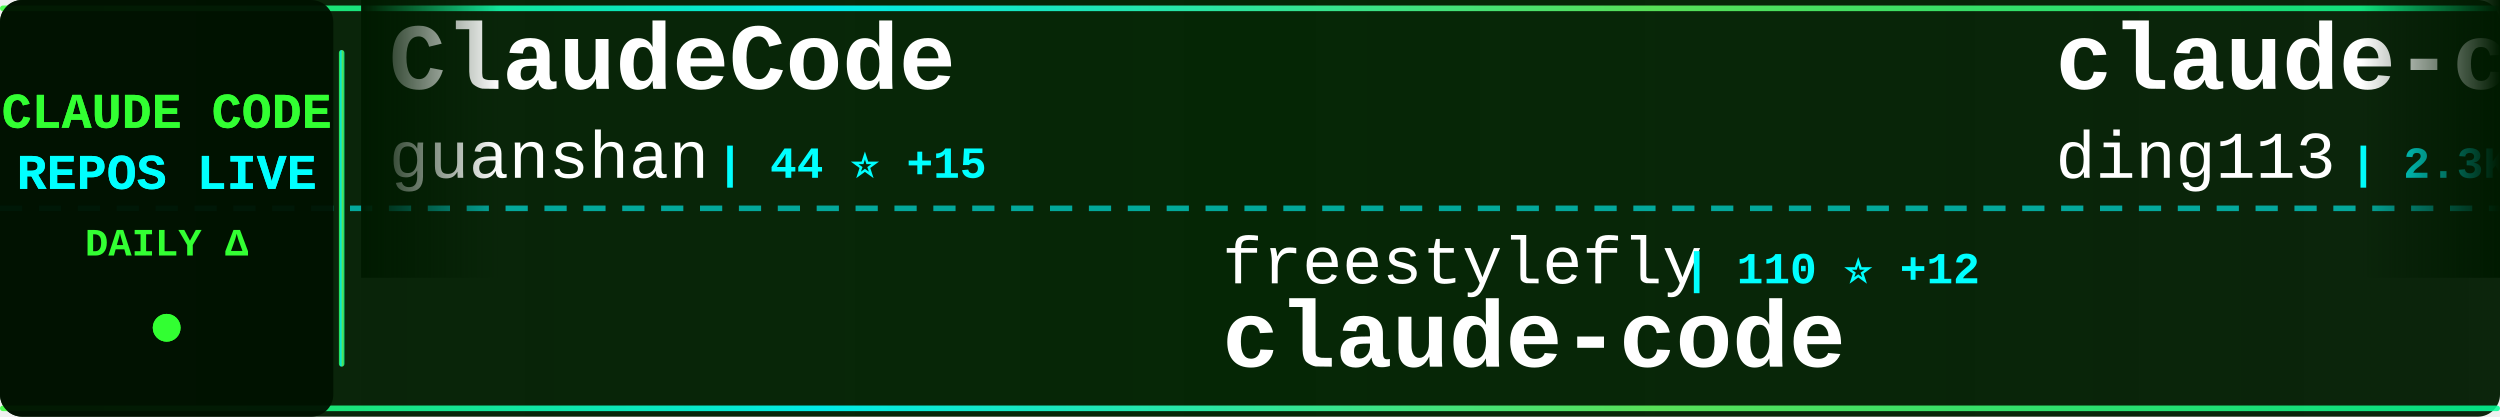
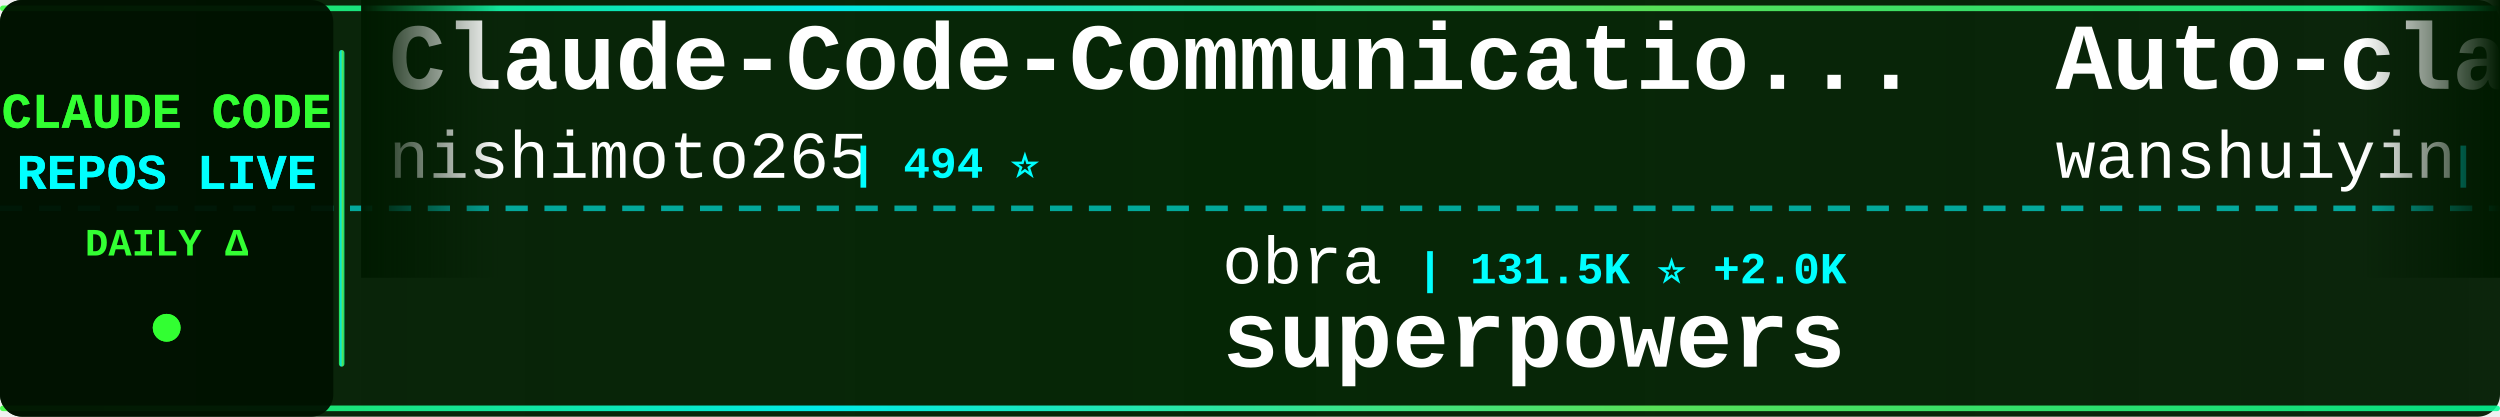
<svg xmlns="http://www.w3.org/2000/svg" width="900" height="150">
  <defs>
    <linearGradient id="tickerBg" x1="0%" y1="0%" x2="100%" y2="0%">
      <stop offset="0%" style="stop-color:#001a00;stop-opacity:0.95" />
      <stop offset="50%" style="stop-color:#002200;stop-opacity:0.98" />
      <stop offset="100%" style="stop-color:#001a00;stop-opacity:0.95" />
    </linearGradient>
    <linearGradient id="borderGrad" x1="0%" y1="0%" x2="100%" y2="0%">
      <stop offset="0%" style="stop-color:#33ff33;stop-opacity:0.85">
        <animate attributeName="stop-opacity" values="0.85;1;0.85" dur="2s" repeatCount="indefinite" />
      </stop>
      <stop offset="33%" style="stop-color:#00ffff;stop-opacity:0.9">
        <animate attributeName="stop-opacity" values="0.9;1;0.9" dur="2.2s" repeatCount="indefinite" />
      </stop>
      <stop offset="66%" style="stop-color:#66ff66;stop-opacity:0.85">
        <animate attributeName="stop-opacity" values="0.85;1;0.85" dur="1.8s" repeatCount="indefinite" />
      </stop>
      <stop offset="100%" style="stop-color:#00ff99;stop-opacity:0.85">
        <animate attributeName="stop-opacity" values="0.85;1;0.85" dur="2s" repeatCount="indefinite" />
      </stop>
    </linearGradient>
    <filter id="textGlow">
      <feGaussianBlur stdDeviation="0.1" result="coloredBlur" />
      <feMerge>
        <feMergeNode in="coloredBlur" />
        <feMergeNode in="SourceGraphic" />
      </feMerge>
    </filter>
    <filter id="metricGlow">
      <feGaussianBlur stdDeviation="0.2" result="coloredBlur" />
      <feMerge>
        <feMergeNode in="coloredBlur" />
        <feMergeNode in="SourceGraphic" />
      </feMerge>
    </filter>
    <linearGradient id="leftFade" x1="0%" y1="0%" x2="100%" y2="0%">
      <stop offset="0%" style="stop-color:#001a00;stop-opacity:1" />
      <stop offset="100%" style="stop-color:#001a00;stop-opacity:0" />
    </linearGradient>
    <linearGradient id="rightFade" x1="0%" y1="0%" x2="100%" y2="0%">
      <stop offset="0%" style="stop-color:#001a00;stop-opacity:0" />
      <stop offset="100%" style="stop-color:#001a00;stop-opacity:1" />
    </linearGradient>
  </defs>
  <rect width="900" height="150" fill="url(#tickerBg)" rx="8" />
  <rect x="0" y="2" width="900" height="2" fill="url(#borderGrad)" rx="1" />
  <rect x="0" y="146" width="900" height="2" fill="url(#borderGrad)" rx="1" />
  <line x1="0" y1="75" x2="900" y2="75" stroke="#00ffff" stroke-width="2" stroke-dasharray="8 6" opacity="0.6" />
  <rect x="0" y="0" width="120" height="150" fill="#001100" opacity="0.95" rx="8" />
  <text x="60" y="46" font-family="'Courier New', monospace" font-size="18" font-weight="bold" fill="#33ff33" text-anchor="middle" filter="url(#textGlow)">
    CLAUDE CODE
  </text>
  <text x="60" y="68" font-family="'Courier New', monospace" font-size="18" font-weight="bold" fill="#00ffff" text-anchor="middle" filter="url(#textGlow)">
    REPOS LIVE
  </text>
  <text x="60" y="92" font-family="'Courier New', monospace" font-size="14" font-weight="bold" fill="#33ff33" text-anchor="middle">
    DAILY Δ
  </text>
  <circle cx="60" cy="118" r="5" fill="#33ff33" filter="url(#metricGlow)">
    <animate attributeName="r" values="4;6;4" dur="1.5s" repeatCount="indefinite" />
    <animate attributeName="opacity" values="0.6;1;0.6" dur="1.5s" repeatCount="indefinite" />
  </circle>
  <rect x="122" y="18" width="2" height="114" fill="url(#borderGrad)" rx="1" />
  <clipPath id="tickerClip">
    <rect x="130" y="0" width="770" height="150" />
  </clipPath>
  <g clip-path="url(#tickerClip)">
    <g id="tickerItems">
      <animateTransform attributeName="transform" attributeType="XML" type="translate" from="0 0" to="-3000 0" dur="54s" repeatCount="indefinite" />
      <g transform="translate(0, 0)">
-         <text x="140" y="32" font-family="'Courier New', monospace" font-size="34" font-weight="bold" fill="#ffffff">ClaudeCode</text>
-         <text x="140" y="64" font-family="'Courier New', monospace" font-size="24" font-weight="normal" fill="#ffffff" opacity="1.0">guanshan</text>
-         <text x="258" y="64" font-family="'Courier New', monospace" font-size="16" font-weight="bold" fill="#00ffff"> | 44 ⭐ +15</text>
-       </g>
-       <g transform="translate(300, 0)">
-         <text x="140" y="102" font-family="'Courier New', monospace" font-size="24" font-weight="normal" fill="#ffffff" opacity="1.0">freestylefly</text>
-         <text x="306" y="102" font-family="'Courier New', monospace" font-size="16" font-weight="bold" fill="#00ffff"> | 110 ⭐ +12</text>
-         <text x="140" y="132" font-family="'Courier New', monospace" font-size="34" font-weight="bold" fill="#ffffff">claude-code</text>
-       </g>
-       <g transform="translate(600, 0)">
-         <text x="140" y="32" font-family="'Courier New', monospace" font-size="34" font-weight="bold" fill="#ffffff">claude-code-hub</text>
-         <text x="140" y="64" font-family="'Courier New', monospace" font-size="24" font-weight="normal" fill="#ffffff" opacity="1.0">ding113</text>
-         <text x="246" y="64" font-family="'Courier New', monospace" font-size="16" font-weight="bold" fill="#00ffff"> | 2.3K ⭐ +19</text>
-       </g>
-       <g transform="translate(900, 0)">
-         <text x="140" y="102" font-family="'Courier New', monospace" font-size="24" font-weight="normal" fill="#ffffff" opacity="1.0">Piebald-AI</text>
-         <text x="282" y="102" font-family="'Courier New', monospace" font-size="16" font-weight="bold" fill="#00ffff"> | 8.0K ⭐ +288</text>
-         <text x="140" y="132" font-family="'Courier New', monospace" font-size="34" font-weight="bold" fill="#ffffff">claude-code-system-promp...</text>
-       </g>
-       <g transform="translate(1200, 0)">
-         <text x="140" y="32" font-family="'Courier New', monospace" font-size="34" font-weight="bold" fill="#ffffff">claude-code-action</text>
-         <text x="140" y="64" font-family="'Courier New', monospace" font-size="24" font-weight="normal" fill="#ffffff" opacity="1.0">anthropics</text>
-         <text x="282" y="64" font-family="'Courier New', monospace" font-size="16" font-weight="bold" fill="#00ffff"> | 6.8K ⭐ +35</text>
-       </g>
-       <g transform="translate(1500, 0)">
-         <text x="140" y="102" font-family="'Courier New', monospace" font-size="24" font-weight="normal" fill="#ffffff" opacity="1.0">eyaltoledano</text>
-         <text x="306" y="102" font-family="'Courier New', monospace" font-size="16" font-weight="bold" fill="#00ffff"> | 26.4K ⭐ +25</text>
-         <text x="140" y="132" font-family="'Courier New', monospace" font-size="34" font-weight="bold" fill="#ffffff">claude-task-master</text>
-       </g>
-       <g transform="translate(1800, 0)">
-         <text x="140" y="32" font-family="'Courier New', monospace" font-size="34" font-weight="bold" fill="#ffffff">claude-code-sourcemap</text>
-         <text x="140" y="64" font-family="'Courier New', monospace" font-size="24" font-weight="normal" fill="#ffffff" opacity="1.0">Hyper66666</text>
-         <text x="282" y="64" font-family="'Courier New', monospace" font-size="16" font-weight="bold" fill="#00ffff"> | 180 ⭐ +27</text>
-       </g>
-       <g transform="translate(2100, 0)">
-         <text x="140" y="102" font-family="'Courier New', monospace" font-size="24" font-weight="normal" fill="#ffffff" opacity="1.0">alex000kim</text>
-         <text x="282" y="102" font-family="'Courier New', monospace" font-size="16" font-weight="bold" fill="#00ffff"> | 159 ⭐ +61</text>
-         <text x="140" y="132" font-family="'Courier New', monospace" font-size="34" font-weight="bold" fill="#ffffff">claude-code</text>
-       </g>
-       <g transform="translate(2400, 0)">
        <text x="140" y="32" font-family="'Courier New', monospace" font-size="34" font-weight="bold" fill="#ffffff">Claude-Code-Communicatio...</text>
        <text x="140" y="64" font-family="'Courier New', monospace" font-size="24" font-weight="normal" fill="#ffffff" opacity="1.0">nishimoto265</text>
        <text x="306" y="64" font-family="'Courier New', monospace" font-size="16" font-weight="bold" fill="#00ffff"> | 494 ⭐</text>
      </g>
+       <g transform="translate(300, 0)">
+         <text x="140" y="102" font-family="'Courier New', monospace" font-size="24" font-weight="normal" fill="#ffffff" opacity="1.0">obra</text>
+         <text x="210" y="102" font-family="'Courier New', monospace" font-size="16" font-weight="bold" fill="#00ffff"> | 131.5K ⭐ +2.0K</text>
+         <text x="140" y="132" font-family="'Courier New', monospace" font-size="34" font-weight="bold" fill="#ffffff">superpowers</text>
+       </g>
+       <g transform="translate(600, 0)">
+         <text x="140" y="32" font-family="'Courier New', monospace" font-size="34" font-weight="bold" fill="#ffffff">Auto-claude-code-researc...</text>
+         <text x="140" y="64" font-family="'Courier New', monospace" font-size="24" font-weight="normal" fill="#ffffff" opacity="1.0">wanshuiyin</text>
+         <text x="282" y="64" font-family="'Courier New', monospace" font-size="16" font-weight="bold" fill="#00ffff"> | 5.3K ⭐ +147</text>
+       </g>
+       <g transform="translate(900, 0)">
+         <text x="140" y="102" font-family="'Courier New', monospace" font-size="24" font-weight="normal" fill="#ffffff" opacity="1.0">anthropics</text>
+         <text x="282" y="102" font-family="'Courier New', monospace" font-size="16" font-weight="bold" fill="#00ffff"> | 4.1K ⭐ +15</text>
+         <text x="140" y="132" font-family="'Courier New', monospace" font-size="34" font-weight="bold" fill="#ffffff">claude-code-security-rev...</text>
+       </g>
+       <g transform="translate(1200, 0)">
+         <text x="140" y="32" font-family="'Courier New', monospace" font-size="34" font-weight="bold" fill="#ffffff">claude-code</text>
+         <text x="140" y="64" font-family="'Courier New', monospace" font-size="24" font-weight="normal" fill="#ffffff" opacity="1.0">freestylefly</text>
+         <text x="306" y="64" font-family="'Courier New', monospace" font-size="16" font-weight="bold" fill="#00ffff"> | 111 ⭐ +7</text>
+       </g>
+       <g transform="translate(1500, 0)">
+         <text x="140" y="102" font-family="'Courier New', monospace" font-size="24" font-weight="normal" fill="#ffffff" opacity="1.0">Maciek-roboblog</text>
+         <text x="342" y="102" font-family="'Courier New', monospace" font-size="16" font-weight="bold" fill="#00ffff"> | 7.3K ⭐ +36</text>
+         <text x="140" y="132" font-family="'Courier New', monospace" font-size="34" font-weight="bold" fill="#ffffff">Claude-Code-Usage-Monito...</text>
+       </g>
+       <g transform="translate(1800, 0)">
+         <text x="140" y="32" font-family="'Courier New', monospace" font-size="34" font-weight="bold" fill="#ffffff">claude-code-templates</text>
+         <text x="140" y="64" font-family="'Courier New', monospace" font-size="24" font-weight="normal" fill="#ffffff" opacity="1.0">davila7</text>
+         <text x="246" y="64" font-family="'Courier New', monospace" font-size="16" font-weight="bold" fill="#00ffff"> | 24.0K ⭐ +71</text>
+       </g>
+       <g transform="translate(2100, 0)">
+         <text x="140" y="102" font-family="'Courier New', monospace" font-size="24" font-weight="normal" fill="#ffffff" opacity="1.0">zebbern</text>
+         <text x="246" y="102" font-family="'Courier New', monospace" font-size="16" font-weight="bold" fill="#00ffff"> | 3.8K ⭐ +13</text>
+         <text x="140" y="132" font-family="'Courier New', monospace" font-size="34" font-weight="bold" fill="#ffffff">claude-code-guide</text>
+       </g>
+       <g transform="translate(2400, 0)">
+         <text x="140" y="32" font-family="'Courier New', monospace" font-size="34" font-weight="bold" fill="#ffffff">claude-code-sourcemap</text>
+         <text x="140" y="64" font-family="'Courier New', monospace" font-size="24" font-weight="normal" fill="#ffffff" opacity="1.0">ChinaSiro</text>
+         <text x="270" y="64" font-family="'Courier New', monospace" font-size="16" font-weight="bold" fill="#00ffff"> | 7.9K ⭐ +939</text>
+       </g>
      <g transform="translate(2700, 0)">
-         <text x="140" y="102" font-family="'Courier New', monospace" font-size="24" font-weight="normal" fill="#ffffff" opacity="1.0">bfly123</text>
-         <text x="246" y="102" font-family="'Courier New', monospace" font-size="16" font-weight="bold" fill="#00ffff"> | 2.0K ⭐ +23</text>
-         <text x="140" y="132" font-family="'Courier New', monospace" font-size="34" font-weight="bold" fill="#ffffff">claude_code_bridge</text>
+         <text x="140" y="102" font-family="'Courier New', monospace" font-size="24" font-weight="normal" fill="#ffffff" opacity="1.0">qwibitai</text>
+         <text x="258" y="102" font-family="'Courier New', monospace" font-size="16" font-weight="bold" fill="#00ffff"> | 26.3K ⭐ +122</text>
+         <text x="140" y="132" font-family="'Courier New', monospace" font-size="34" font-weight="bold" fill="#ffffff">nanoclaw</text>
      </g>
      <g transform="translate(3000, 0)">
-         <text x="140" y="32" font-family="'Courier New', monospace" font-size="34" font-weight="bold" fill="#ffffff">ClaudeCode</text>
-         <text x="140" y="64" font-family="'Courier New', monospace" font-size="24" font-weight="normal" fill="#ffffff" opacity="1.0">guanshan</text>
-         <text x="258" y="64" font-family="'Courier New', monospace" font-size="16" font-weight="bold" fill="#00ffff"> | 44 ⭐ +15</text>
+         <text x="140" y="32" font-family="'Courier New', monospace" font-size="34" font-weight="bold" fill="#ffffff">Claude-Code-Communicatio...</text>
+         <text x="140" y="64" font-family="'Courier New', monospace" font-size="24" font-weight="normal" fill="#ffffff" opacity="1.0">nishimoto265</text>
+         <text x="306" y="64" font-family="'Courier New', monospace" font-size="16" font-weight="bold" fill="#00ffff"> | 494 ⭐</text>
      </g>
      <g transform="translate(3300, 0)">
-         <text x="140" y="102" font-family="'Courier New', monospace" font-size="24" font-weight="normal" fill="#ffffff" opacity="1.0">freestylefly</text>
-         <text x="306" y="102" font-family="'Courier New', monospace" font-size="16" font-weight="bold" fill="#00ffff"> | 110 ⭐ +12</text>
-         <text x="140" y="132" font-family="'Courier New', monospace" font-size="34" font-weight="bold" fill="#ffffff">claude-code</text>
+         <text x="140" y="102" font-family="'Courier New', monospace" font-size="24" font-weight="normal" fill="#ffffff" opacity="1.0">obra</text>
+         <text x="210" y="102" font-family="'Courier New', monospace" font-size="16" font-weight="bold" fill="#00ffff"> | 131.5K ⭐ +2.0K</text>
+         <text x="140" y="132" font-family="'Courier New', monospace" font-size="34" font-weight="bold" fill="#ffffff">superpowers</text>
      </g>
      <g transform="translate(3600, 0)">
-         <text x="140" y="32" font-family="'Courier New', monospace" font-size="34" font-weight="bold" fill="#ffffff">claude-code-hub</text>
-         <text x="140" y="64" font-family="'Courier New', monospace" font-size="24" font-weight="normal" fill="#ffffff" opacity="1.0">ding113</text>
-         <text x="246" y="64" font-family="'Courier New', monospace" font-size="16" font-weight="bold" fill="#00ffff"> | 2.3K ⭐ +19</text>
+         <text x="140" y="32" font-family="'Courier New', monospace" font-size="34" font-weight="bold" fill="#ffffff">Auto-claude-code-researc...</text>
+         <text x="140" y="64" font-family="'Courier New', monospace" font-size="24" font-weight="normal" fill="#ffffff" opacity="1.0">wanshuiyin</text>
+         <text x="282" y="64" font-family="'Courier New', monospace" font-size="16" font-weight="bold" fill="#00ffff"> | 5.3K ⭐ +147</text>
      </g>
      <g transform="translate(3900, 0)">
-         <text x="140" y="102" font-family="'Courier New', monospace" font-size="24" font-weight="normal" fill="#ffffff" opacity="1.0">Piebald-AI</text>
-         <text x="282" y="102" font-family="'Courier New', monospace" font-size="16" font-weight="bold" fill="#00ffff"> | 8.0K ⭐ +288</text>
-         <text x="140" y="132" font-family="'Courier New', monospace" font-size="34" font-weight="bold" fill="#ffffff">claude-code-system-promp...</text>
+         <text x="140" y="102" font-family="'Courier New', monospace" font-size="24" font-weight="normal" fill="#ffffff" opacity="1.0">anthropics</text>
+         <text x="282" y="102" font-family="'Courier New', monospace" font-size="16" font-weight="bold" fill="#00ffff"> | 4.1K ⭐ +15</text>
+         <text x="140" y="132" font-family="'Courier New', monospace" font-size="34" font-weight="bold" fill="#ffffff">claude-code-security-rev...</text>
      </g>
    </g>
  </g>
  <rect x="130" y="0" width="50" height="100" fill="url(#leftFade)" />
  <rect x="850" y="0" width="50" height="100" fill="url(#rightFade)" />
</svg>
